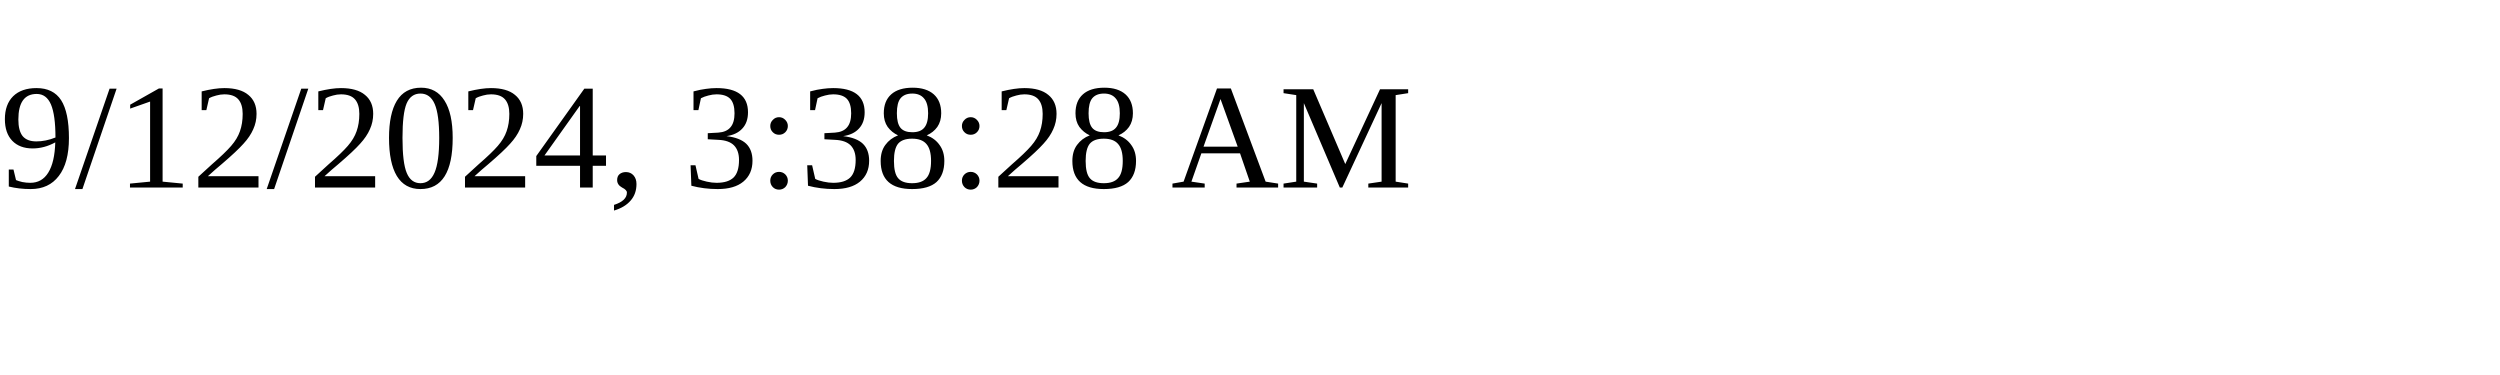
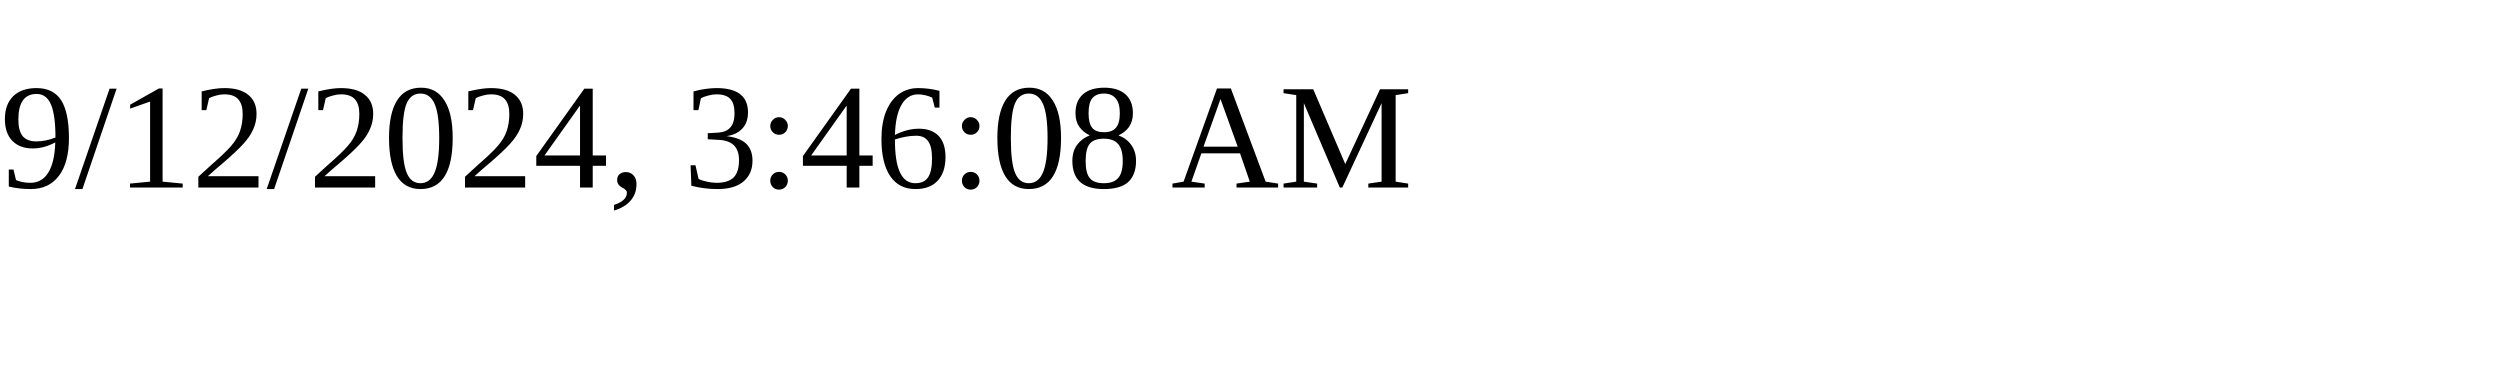
<svg xmlns="http://www.w3.org/2000/svg" height="30" width="200">
-   <text x="0" y="15">9/12/2024, 3:38:28 AM</text>
+   <text x="0" y="15">9/12/2024, 3:46:08 AM</text>
</svg>
